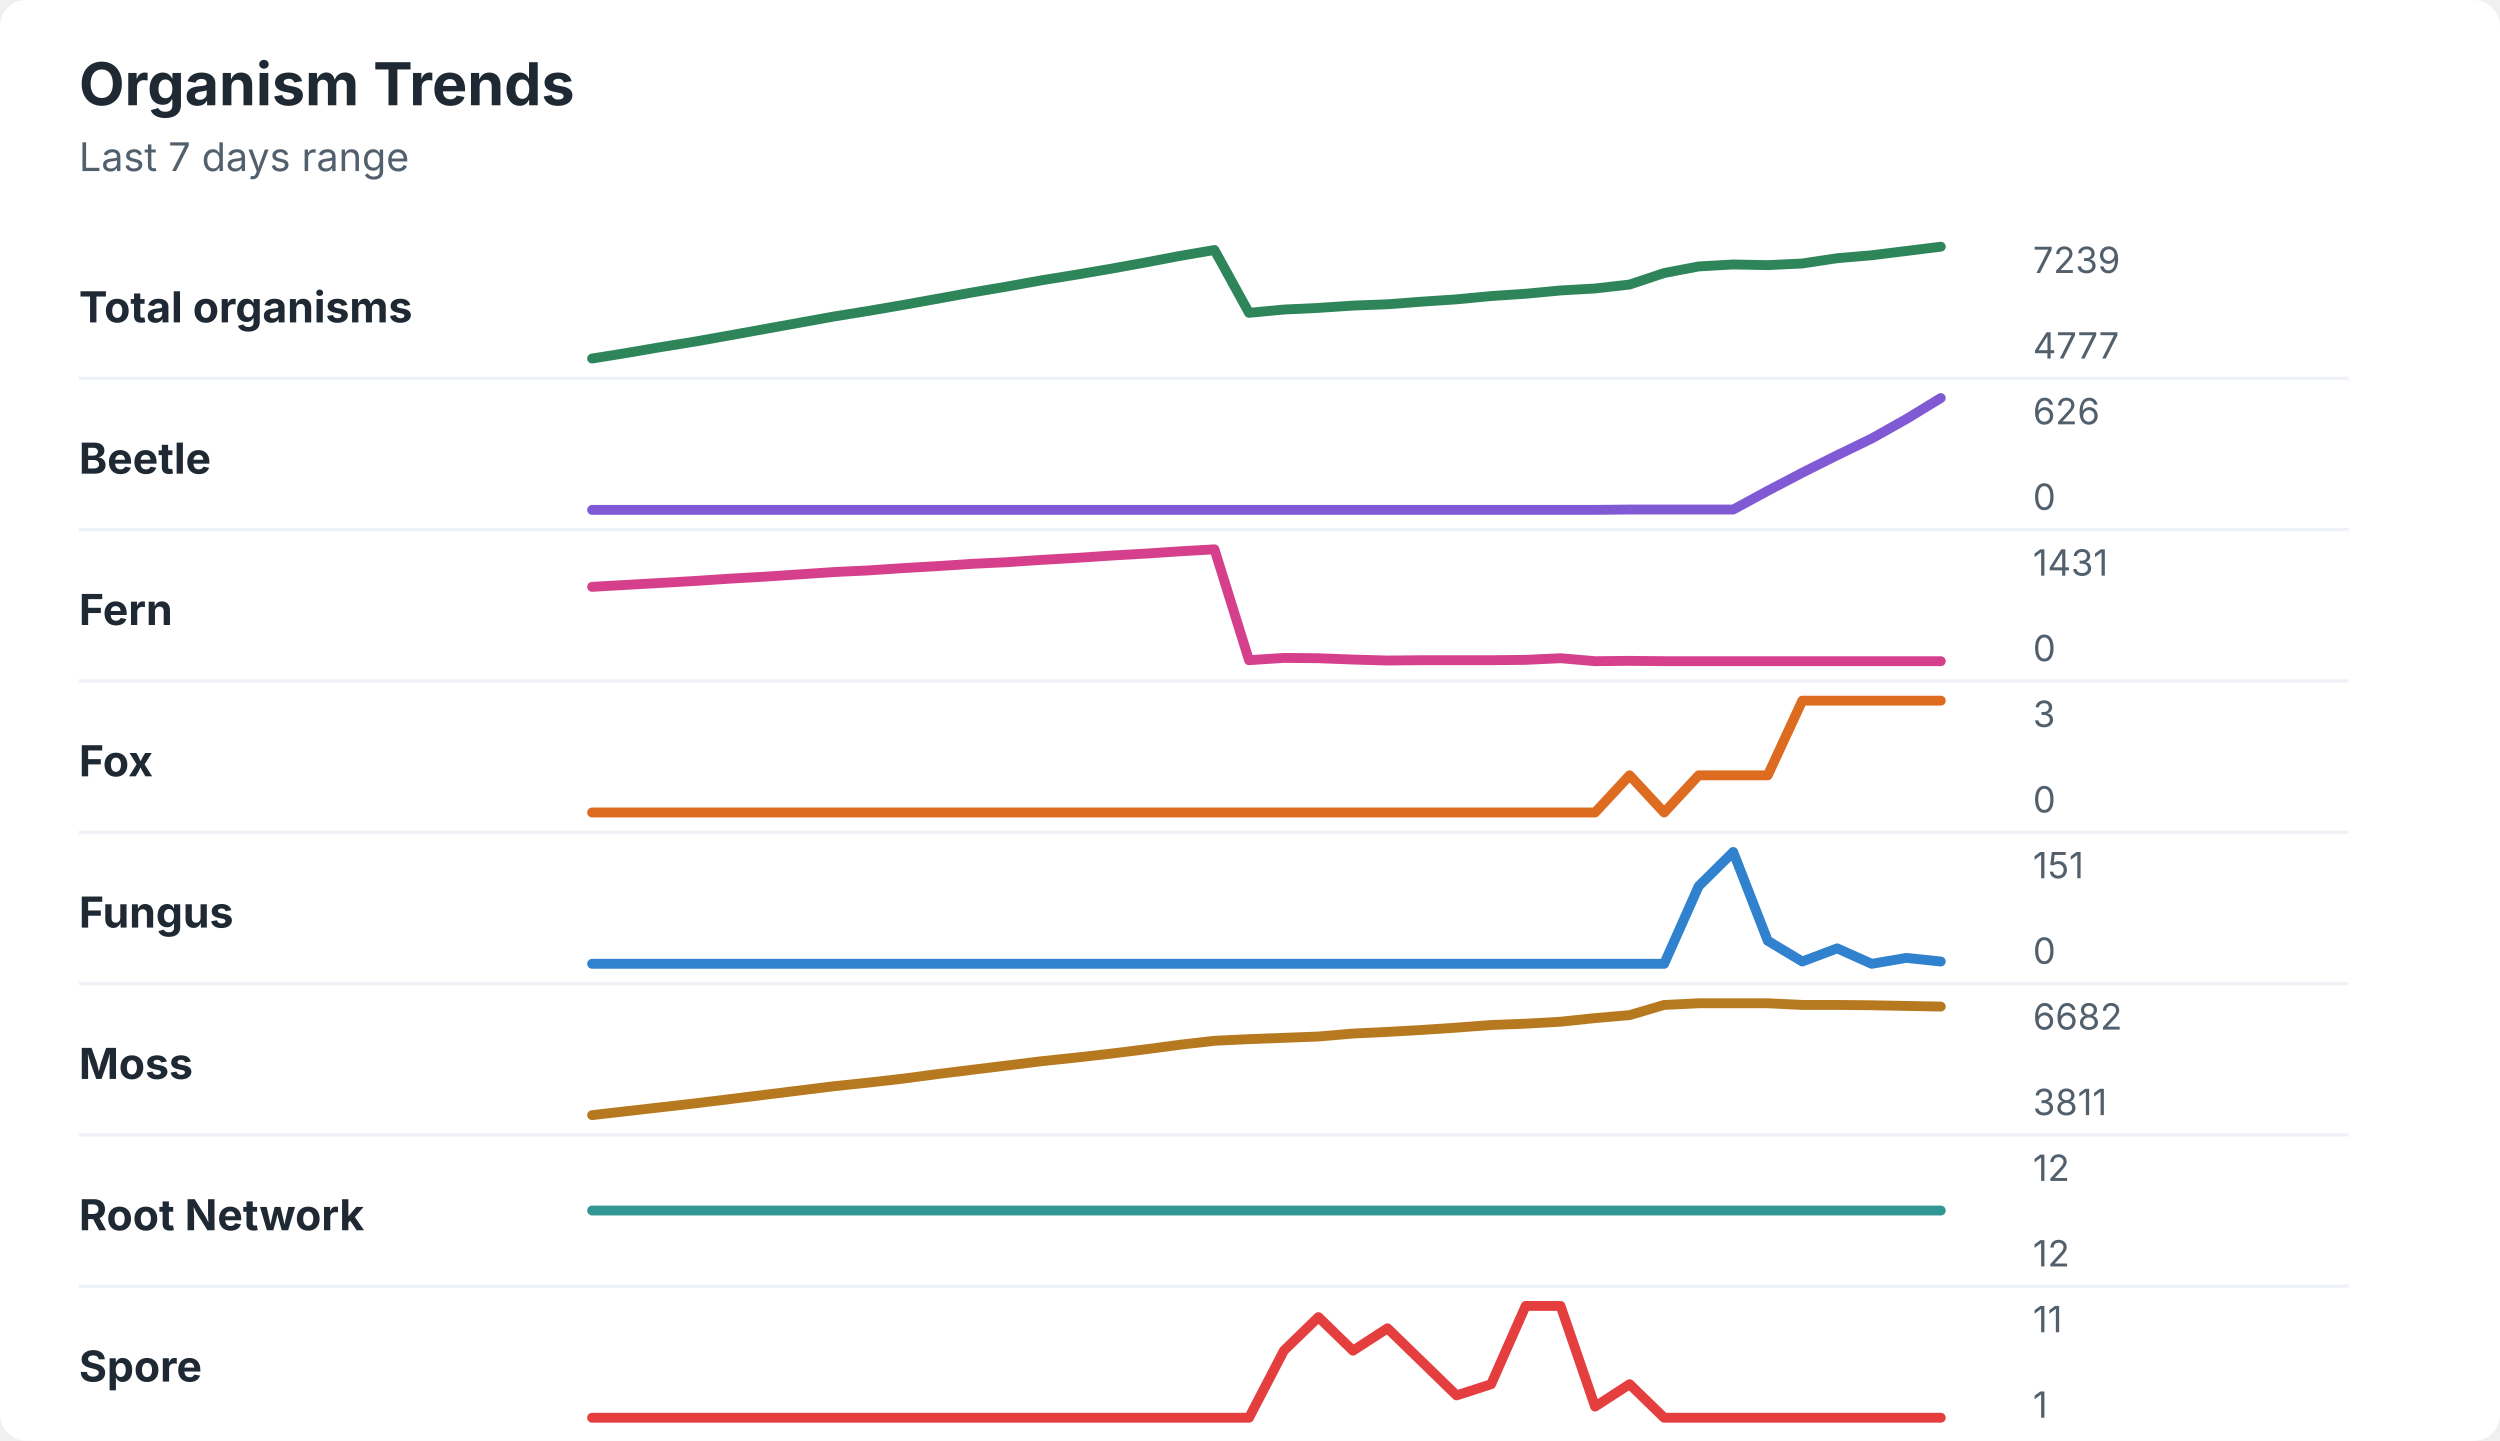
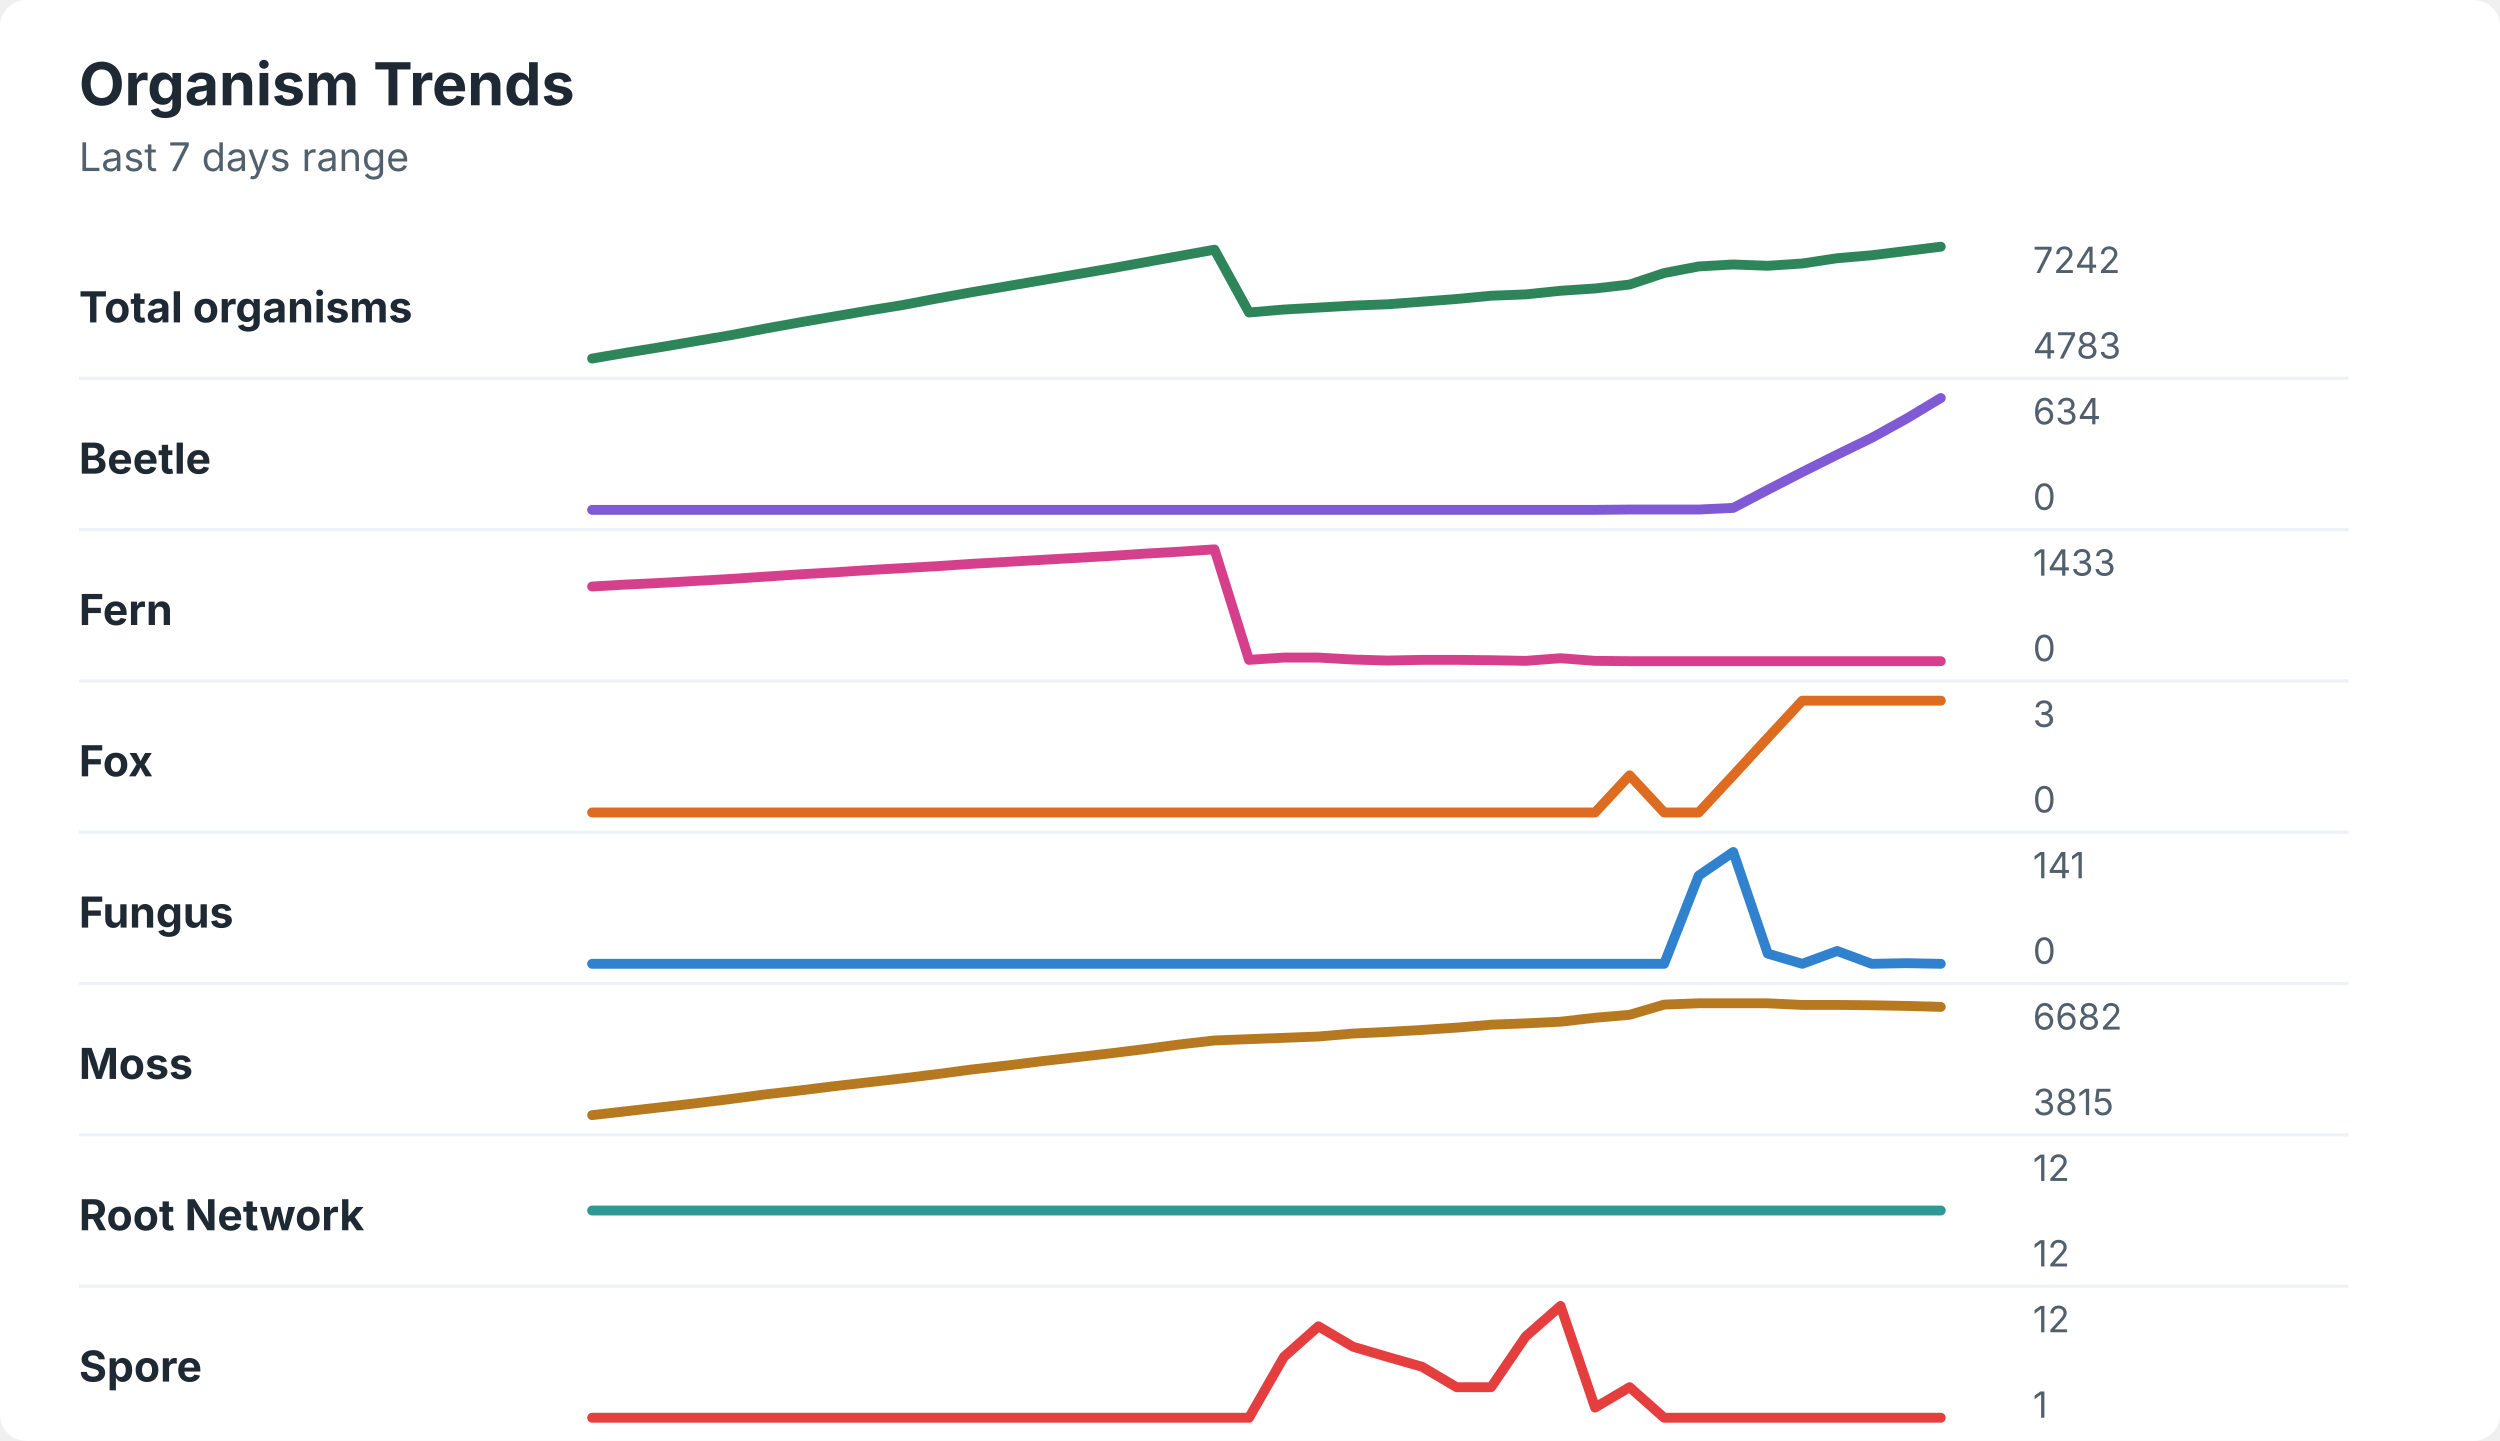
<svg xmlns="http://www.w3.org/2000/svg" width="760" height="438" viewBox="0 0 760 438" role="img" aria-labelledby="title desc">
  <rect width="760" height="438" rx="8" fill="#ffffff" />
  <style>
    text { font-family: -apple-system, BlinkMacSystemFont, "Segoe UI", sans-serif; }
    .title { font-size: 18px; font-weight: 700; fill: #1f2933; }
    .subtitle { font-size: 12px; fill: #52606d; }
    .label { font-size: 13px; font-weight: 650; fill: #1f2933; }
    .axis-value { font-size: 11px; fill: #52606d; }
    .separator { stroke: #eef2f7; stroke-width: 1; }
  </style>
  <text x="24" y="32" class="title">Organism Trends</text>
  <text x="24" y="52" class="subtitle">Last 7 days range</text>
  <text x="24" y="98" class="label">Total organisms</text>
-   <polyline points="180.0,109.0 190.5,107.3 201.0,105.5 211.5,103.8 222.1,101.9 232.6,100.0 243.1,98.1 253.6,96.2 264.1,94.5 274.6,92.7 285.1,90.8 295.6,88.9 306.2,87.1 316.7,85.2 327.2,83.5 337.7,81.7 348.2,79.8 358.7,77.8 369.2,76.0 379.7,95.1 390.3,94.1 400.8,93.6 411.3,92.9 421.8,92.5 432.3,91.7 442.8,91.0 453.3,90.0 463.8,89.3 474.4,88.3 484.9,87.7 495.4,86.5 505.9,83.0 516.4,81.0 526.9,80.4 537.4,80.6 547.9,80.1 558.5,78.5 569.0,77.6 579.5,76.3 590.0,75.0 " fill="none" stroke="#2f855a" stroke-width="3" stroke-linecap="round" stroke-linejoin="round" />
-   <text x="618" y="83" class="axis-value">7239</text>
-   <text x="618" y="109" class="axis-value">4777</text>
+   <polyline points="180.0,109.0 190.5,107.2 201.0,105.5 211.5,103.7 222.1,101.9 232.6,99.9 243.1,98.0 253.6,96.2 264.1,94.4 274.6,92.7 285.1,90.7 295.6,88.8 306.2,87.0 316.7,85.2 327.2,83.4 337.7,81.6 348.2,79.7 358.7,77.8 369.2,75.9 379.7,95.0 390.3,94.1 400.8,93.5 411.3,92.9 421.8,92.5 432.3,91.7 442.8,90.9 453.3,89.9 463.8,89.5 474.4,88.4 484.9,87.7 495.4,86.5 505.9,83.0 516.4,81.0 526.9,80.4 537.4,80.8 547.9,80.1 558.5,78.5 569.0,77.6 579.5,76.3 590.0,75.0 " fill="none" stroke="#2f855a" stroke-width="3" stroke-linecap="round" stroke-linejoin="round" />
+   <text x="618" y="83" class="axis-value">7242</text>
+   <text x="618" y="109" class="axis-value">4783</text>
  <line x1="24" y1="115.0" x2="714" y2="115.0" class="separator" />
  <text x="24" y="144" class="label">Beetle</text>
-   <polyline points="180.0,155.0 190.5,155.0 201.0,155.0 211.5,155.0 222.1,155.0 232.6,155.0 243.1,155.0 253.6,155.0 264.1,155.0 274.6,155.0 285.1,155.0 295.6,155.0 306.2,155.0 316.7,155.0 327.2,155.0 337.7,155.0 348.2,155.0 358.7,155.0 369.2,155.0 379.7,155.0 390.3,155.0 400.8,155.0 411.3,155.0 421.8,155.0 432.3,155.0 442.8,155.0 453.3,155.0 463.8,155.0 474.4,155.0 484.9,155.0 495.4,154.9 505.9,154.9 516.4,154.9 526.9,154.9 537.4,149.2 547.9,143.7 558.5,138.4 569.0,133.3 579.5,127.4 590.0,121.0 " fill="none" stroke="#805ad5" stroke-width="3" stroke-linecap="round" stroke-linejoin="round" />
-   <text x="618" y="129" class="axis-value">626</text>
+   <polyline points="180.0,155.0 190.5,155.0 201.0,155.0 211.5,155.0 222.1,155.0 232.6,155.0 243.1,155.0 253.6,155.0 264.1,155.0 274.6,155.0 285.1,155.0 295.6,155.0 306.2,155.0 316.7,155.0 327.2,155.0 337.7,155.0 348.2,155.0 358.7,155.0 369.2,155.0 379.7,155.0 390.3,155.0 400.8,155.0 411.3,155.0 421.8,155.0 432.3,155.0 442.8,155.0 453.3,155.0 463.8,155.0 474.4,155.0 484.9,155.0 495.4,154.9 505.9,154.9 516.4,154.9 526.9,154.4 537.4,148.9 547.9,143.5 558.5,138.2 569.0,133.1 579.5,127.3 590.0,121.0 " fill="none" stroke="#805ad5" stroke-width="3" stroke-linecap="round" stroke-linejoin="round" />
+   <text x="618" y="129" class="axis-value">634</text>
  <text x="618" y="155" class="axis-value">0</text>
  <line x1="24" y1="161.0" x2="714" y2="161.0" class="separator" />
  <text x="24" y="190" class="label">Fern</text>
-   <polyline points="180.0,178.4 190.5,177.8 201.0,177.2 211.5,176.6 222.1,175.9 232.6,175.3 243.1,174.6 253.6,173.9 264.1,173.4 274.6,172.7 285.1,172.1 295.6,171.4 306.2,170.9 316.7,170.2 327.2,169.6 337.7,168.9 348.2,168.3 358.7,167.6 369.2,167.0 379.7,200.7 390.3,200.0 400.8,200.1 411.3,200.5 421.8,200.8 432.3,200.7 442.8,200.7 453.3,200.7 463.8,200.6 474.4,200.1 484.9,201.0 495.4,200.9 505.9,201.0 516.4,201.0 526.9,201.0 537.4,201.0 547.9,201.0 558.5,201.0 569.0,201.0 579.5,201.0 590.0,201.0 " fill="none" stroke="#d53f8c" stroke-width="3" stroke-linecap="round" stroke-linejoin="round" />
-   <text x="618" y="175" class="axis-value">1431</text>
+   <polyline points="180.0,178.3 190.5,177.7 201.0,177.2 211.5,176.6 222.1,176.0 232.6,175.3 243.1,174.6 253.6,174.0 264.1,173.3 274.6,172.7 285.1,172.1 295.6,171.4 306.2,170.8 316.7,170.2 327.2,169.6 337.7,169.0 348.2,168.3 358.7,167.7 369.2,167.0 379.7,200.6 390.3,199.9 400.8,199.9 411.3,200.5 421.8,200.8 432.3,200.6 442.8,200.6 453.3,200.7 463.8,200.9 474.4,200.1 484.9,200.9 495.4,201.0 505.9,201.0 516.4,201.0 526.9,201.0 537.4,201.0 547.9,201.0 558.5,201.0 569.0,201.0 579.5,201.0 590.0,201.0 " fill="none" stroke="#d53f8c" stroke-width="3" stroke-linecap="round" stroke-linejoin="round" />
+   <text x="618" y="175" class="axis-value">1433</text>
  <text x="618" y="201" class="axis-value">0</text>
  <line x1="24" y1="207.0" x2="714" y2="207.0" class="separator" />
  <text x="24" y="236" class="label">Fox</text>
-   <polyline points="180.0,247.0 190.5,247.0 201.0,247.0 211.5,247.0 222.1,247.0 232.6,247.0 243.1,247.0 253.6,247.0 264.1,247.0 274.6,247.0 285.1,247.0 295.6,247.0 306.2,247.0 316.7,247.0 327.2,247.0 337.7,247.0 348.2,247.0 358.7,247.0 369.2,247.0 379.7,247.0 390.3,247.0 400.8,247.0 411.3,247.0 421.8,247.0 432.3,247.0 442.8,247.0 453.3,247.0 463.8,247.0 474.4,247.0 484.9,247.0 495.4,235.7 505.9,247.0 516.4,235.7 526.9,235.7 537.4,235.7 547.9,213.0 558.5,213.0 569.0,213.0 579.5,213.0 590.0,213.0 " fill="none" stroke="#dd6b20" stroke-width="3" stroke-linecap="round" stroke-linejoin="round" />
+   <polyline points="180.0,247.0 190.5,247.0 201.0,247.0 211.5,247.0 222.1,247.0 232.6,247.0 243.1,247.0 253.6,247.0 264.1,247.0 274.6,247.0 285.1,247.0 295.6,247.0 306.2,247.0 316.7,247.0 327.2,247.0 337.7,247.0 348.2,247.0 358.7,247.0 369.2,247.0 379.7,247.0 390.3,247.0 400.8,247.0 411.3,247.0 421.8,247.0 432.3,247.0 442.8,247.0 453.3,247.0 463.8,247.0 474.4,247.0 484.9,247.0 495.4,235.7 505.9,247.0 516.4,247.0 526.9,235.7 537.4,224.3 547.9,213.0 558.5,213.0 569.0,213.0 579.5,213.0 590.0,213.0 " fill="none" stroke="#dd6b20" stroke-width="3" stroke-linecap="round" stroke-linejoin="round" />
  <text x="618" y="221" class="axis-value">3</text>
  <text x="618" y="247" class="axis-value">0</text>
  <line x1="24" y1="253.0" x2="714" y2="253.0" class="separator" />
  <text x="24" y="282" class="label">Fungus</text>
-   <polyline points="180.0,293.0 190.5,293.0 201.0,293.0 211.5,293.0 222.1,293.0 232.6,293.0 243.1,293.0 253.6,293.0 264.1,293.0 274.6,293.0 285.1,293.0 295.6,293.0 306.2,293.0 316.7,293.0 327.2,293.0 337.7,293.0 348.2,293.0 358.7,293.0 369.2,293.0 379.7,293.0 390.3,293.0 400.8,293.0 411.3,293.0 421.8,293.0 432.3,293.0 442.8,293.0 453.3,293.0 463.8,293.0 474.4,293.0 484.9,293.0 495.4,293.0 505.9,293.0 516.4,269.4 526.9,259.0 537.4,286.0 547.9,292.3 558.5,288.3 569.0,293.0 579.5,291.2 590.0,292.3 " fill="none" stroke="#3182ce" stroke-width="3" stroke-linecap="round" stroke-linejoin="round" />
-   <text x="618" y="267" class="axis-value">151</text>
+   <polyline points="180.0,293.0 190.5,293.0 201.0,293.0 211.5,293.0 222.1,293.0 232.6,293.0 243.1,293.0 253.6,293.0 264.1,293.0 274.6,293.0 285.1,293.0 295.6,293.0 306.2,293.0 316.7,293.0 327.2,293.0 337.7,293.0 348.2,293.0 358.7,293.0 369.2,293.0 379.7,293.0 390.3,293.0 400.8,293.0 411.3,293.0 421.8,293.0 432.3,293.0 442.8,293.0 453.3,293.0 463.8,293.0 474.4,293.0 484.9,293.0 495.4,293.0 505.9,293.0 516.4,266.2 526.9,259.0 537.4,289.9 547.9,293.0 558.5,289.1 569.0,293.0 579.5,292.8 590.0,293.0 " fill="none" stroke="#3182ce" stroke-width="3" stroke-linecap="round" stroke-linejoin="round" />
+   <text x="618" y="267" class="axis-value">141</text>
  <text x="618" y="293" class="axis-value">0</text>
  <line x1="24" y1="299.0" x2="714" y2="299.0" class="separator" />
  <text x="24" y="328" class="label">Moss</text>
-   <polyline points="180.0,339.0 190.5,337.8 201.0,336.6 211.5,335.4 222.1,334.1 232.6,332.8 243.1,331.5 253.6,330.2 264.1,329.1 274.6,327.9 285.1,326.5 295.6,325.2 306.2,323.9 316.7,322.6 327.2,321.5 337.7,320.3 348.2,319.0 358.7,317.6 369.2,316.4 379.7,315.9 390.3,315.5 400.8,315.1 411.3,314.2 421.8,313.7 432.3,313.1 442.8,312.4 453.3,311.6 463.8,311.2 474.4,310.6 484.9,309.5 495.4,308.6 505.9,305.5 516.4,305.0 526.9,305.0 537.4,305.0 547.9,305.5 558.5,305.5 569.0,305.6 579.5,305.8 590.0,306.0 " fill="none" stroke="#b7791f" stroke-width="3" stroke-linecap="round" stroke-linejoin="round" />
+   <polyline points="180.0,339.0 190.5,337.8 201.0,336.6 211.5,335.4 222.1,334.1 232.6,332.7 243.1,331.5 253.6,330.2 264.1,329.0 274.6,327.8 285.1,326.5 295.6,325.1 306.2,323.9 316.7,322.6 327.2,321.4 337.7,320.2 348.2,318.9 358.7,317.5 369.2,316.3 379.7,315.9 390.3,315.5 400.8,315.1 411.3,314.2 421.8,313.7 432.3,313.1 442.8,312.4 453.3,311.5 463.8,311.1 474.4,310.6 484.9,309.4 495.4,308.5 505.9,305.4 516.4,305.0 526.9,305.0 537.4,305.0 547.9,305.5 558.5,305.5 569.0,305.6 579.5,305.8 590.0,306.1 " fill="none" stroke="#b7791f" stroke-width="3" stroke-linecap="round" stroke-linejoin="round" />
  <text x="618" y="313" class="axis-value">6682</text>
-   <text x="618" y="339" class="axis-value">3811</text>
+   <text x="618" y="339" class="axis-value">3815</text>
  <line x1="24" y1="345.0" x2="714" y2="345.0" class="separator" />
  <text x="24" y="374" class="label">Root Network</text>
  <polyline points="180.0,368.0 190.5,368.0 201.0,368.0 211.5,368.0 222.1,368.0 232.6,368.0 243.1,368.0 253.6,368.0 264.1,368.0 274.6,368.0 285.1,368.0 295.6,368.0 306.2,368.0 316.7,368.0 327.2,368.0 337.7,368.0 348.2,368.0 358.7,368.0 369.2,368.0 379.7,368.0 390.3,368.0 400.8,368.0 411.3,368.0 421.8,368.0 432.3,368.0 442.8,368.0 453.3,368.0 463.8,368.0 474.4,368.0 484.9,368.0 495.4,368.0 505.9,368.0 516.4,368.0 526.9,368.0 537.4,368.0 547.9,368.0 558.5,368.0 569.0,368.0 579.5,368.0 590.0,368.0 " fill="none" stroke="#319795" stroke-width="3" stroke-linecap="round" stroke-linejoin="round" />
  <text x="618" y="359" class="axis-value">12</text>
  <text x="618" y="385" class="axis-value">12</text>
  <line x1="24" y1="391.0" x2="714" y2="391.0" class="separator" />
  <text x="24" y="420" class="label">Spore</text>
-   <polyline points="180.0,431.0 190.5,431.0 201.0,431.0 211.5,431.0 222.1,431.0 232.6,431.0 243.1,431.0 253.6,431.0 264.1,431.0 274.6,431.0 285.1,431.0 295.6,431.0 306.2,431.0 316.7,431.0 327.2,431.0 337.7,431.0 348.2,431.0 358.7,431.0 369.2,431.0 379.7,431.0 390.3,410.6 400.8,400.4 411.3,410.6 421.8,403.8 432.3,414.0 442.8,424.2 453.3,420.8 463.8,397.0 474.4,397.0 484.9,427.6 495.4,420.8 505.9,431.0 516.4,431.0 526.9,431.0 537.4,431.0 547.9,431.0 558.5,431.0 569.0,431.0 579.5,431.0 590.0,431.0 " fill="none" stroke="#e53e3e" stroke-width="3" stroke-linecap="round" stroke-linejoin="round" />
-   <text x="618" y="405" class="axis-value">11</text>
+   <polyline points="180.0,431.0 190.5,431.0 201.0,431.0 211.5,431.0 222.1,431.0 232.6,431.0 243.1,431.0 253.6,431.0 264.1,431.0 274.6,431.0 285.1,431.0 295.6,431.0 306.2,431.0 316.7,431.0 327.2,431.0 337.7,431.0 348.2,431.0 358.7,431.0 369.2,431.0 379.7,431.0 390.3,412.5 400.8,403.2 411.3,409.4 421.8,412.5 432.3,415.5 442.8,421.7 453.3,421.7 463.8,406.3 474.4,397.0 484.9,427.9 495.4,421.7 505.9,431.0 516.4,431.0 526.9,431.0 537.4,431.0 547.9,431.0 558.5,431.0 569.0,431.0 579.5,431.0 590.0,431.0 " fill="none" stroke="#e53e3e" stroke-width="3" stroke-linecap="round" stroke-linejoin="round" />
+   <text x="618" y="405" class="axis-value">12</text>
  <text x="618" y="431" class="axis-value">1</text>
</svg>
